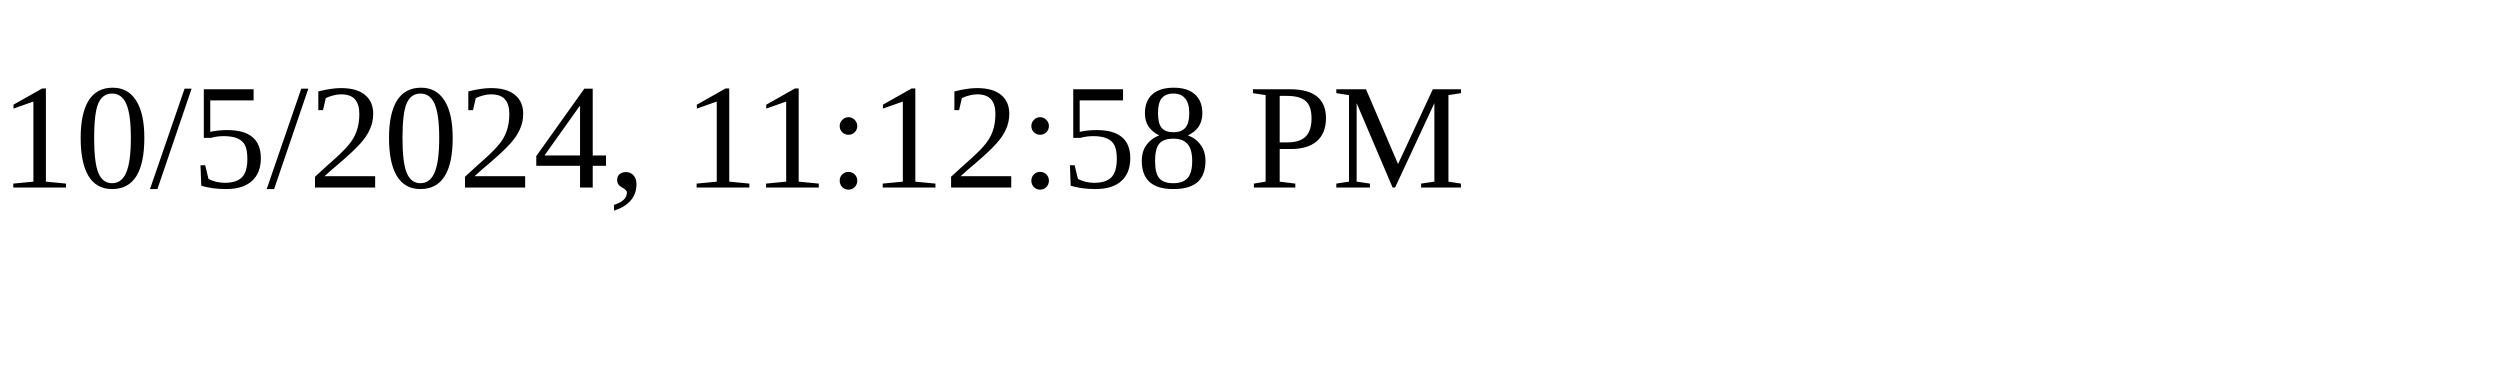
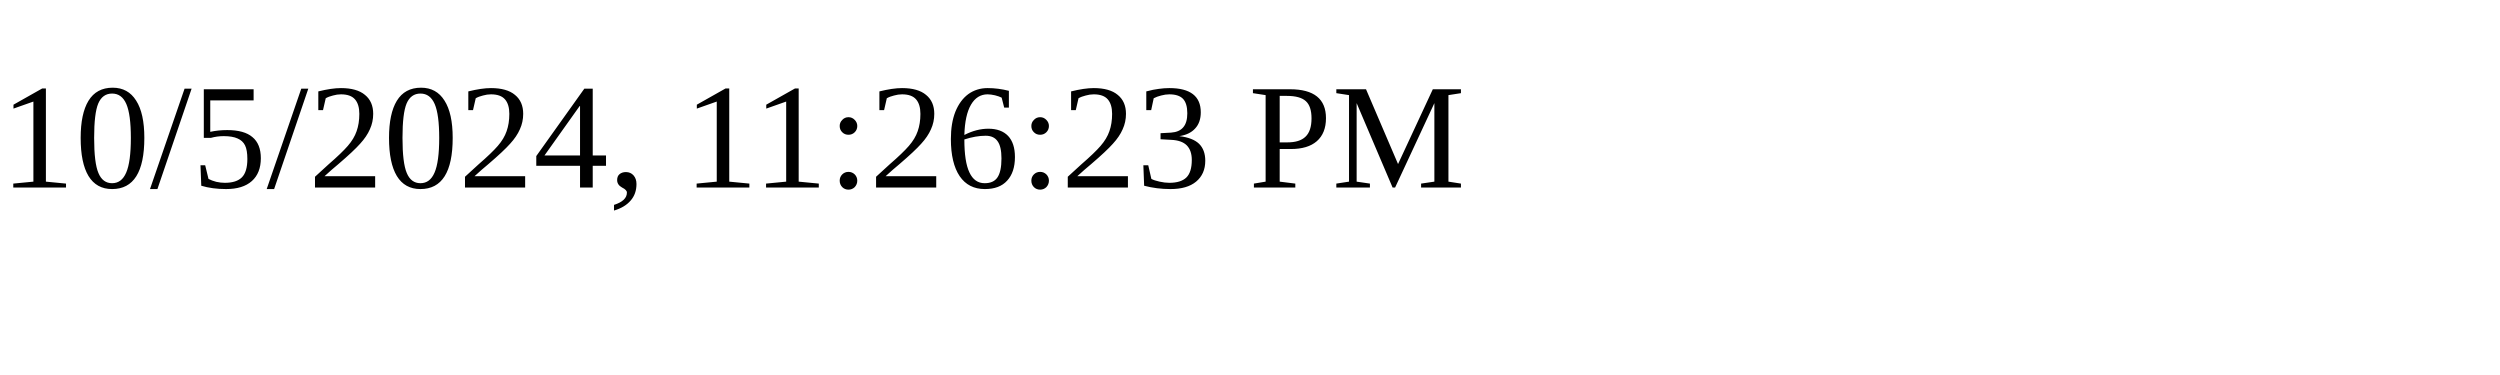
<svg xmlns="http://www.w3.org/2000/svg" height="30" width="200">
-   <text x="0" y="15">10/5/2024, 11:12:58 PM</text>
+   <text x="0" y="15">10/5/2024, 11:26:23 PM</text>
</svg>
